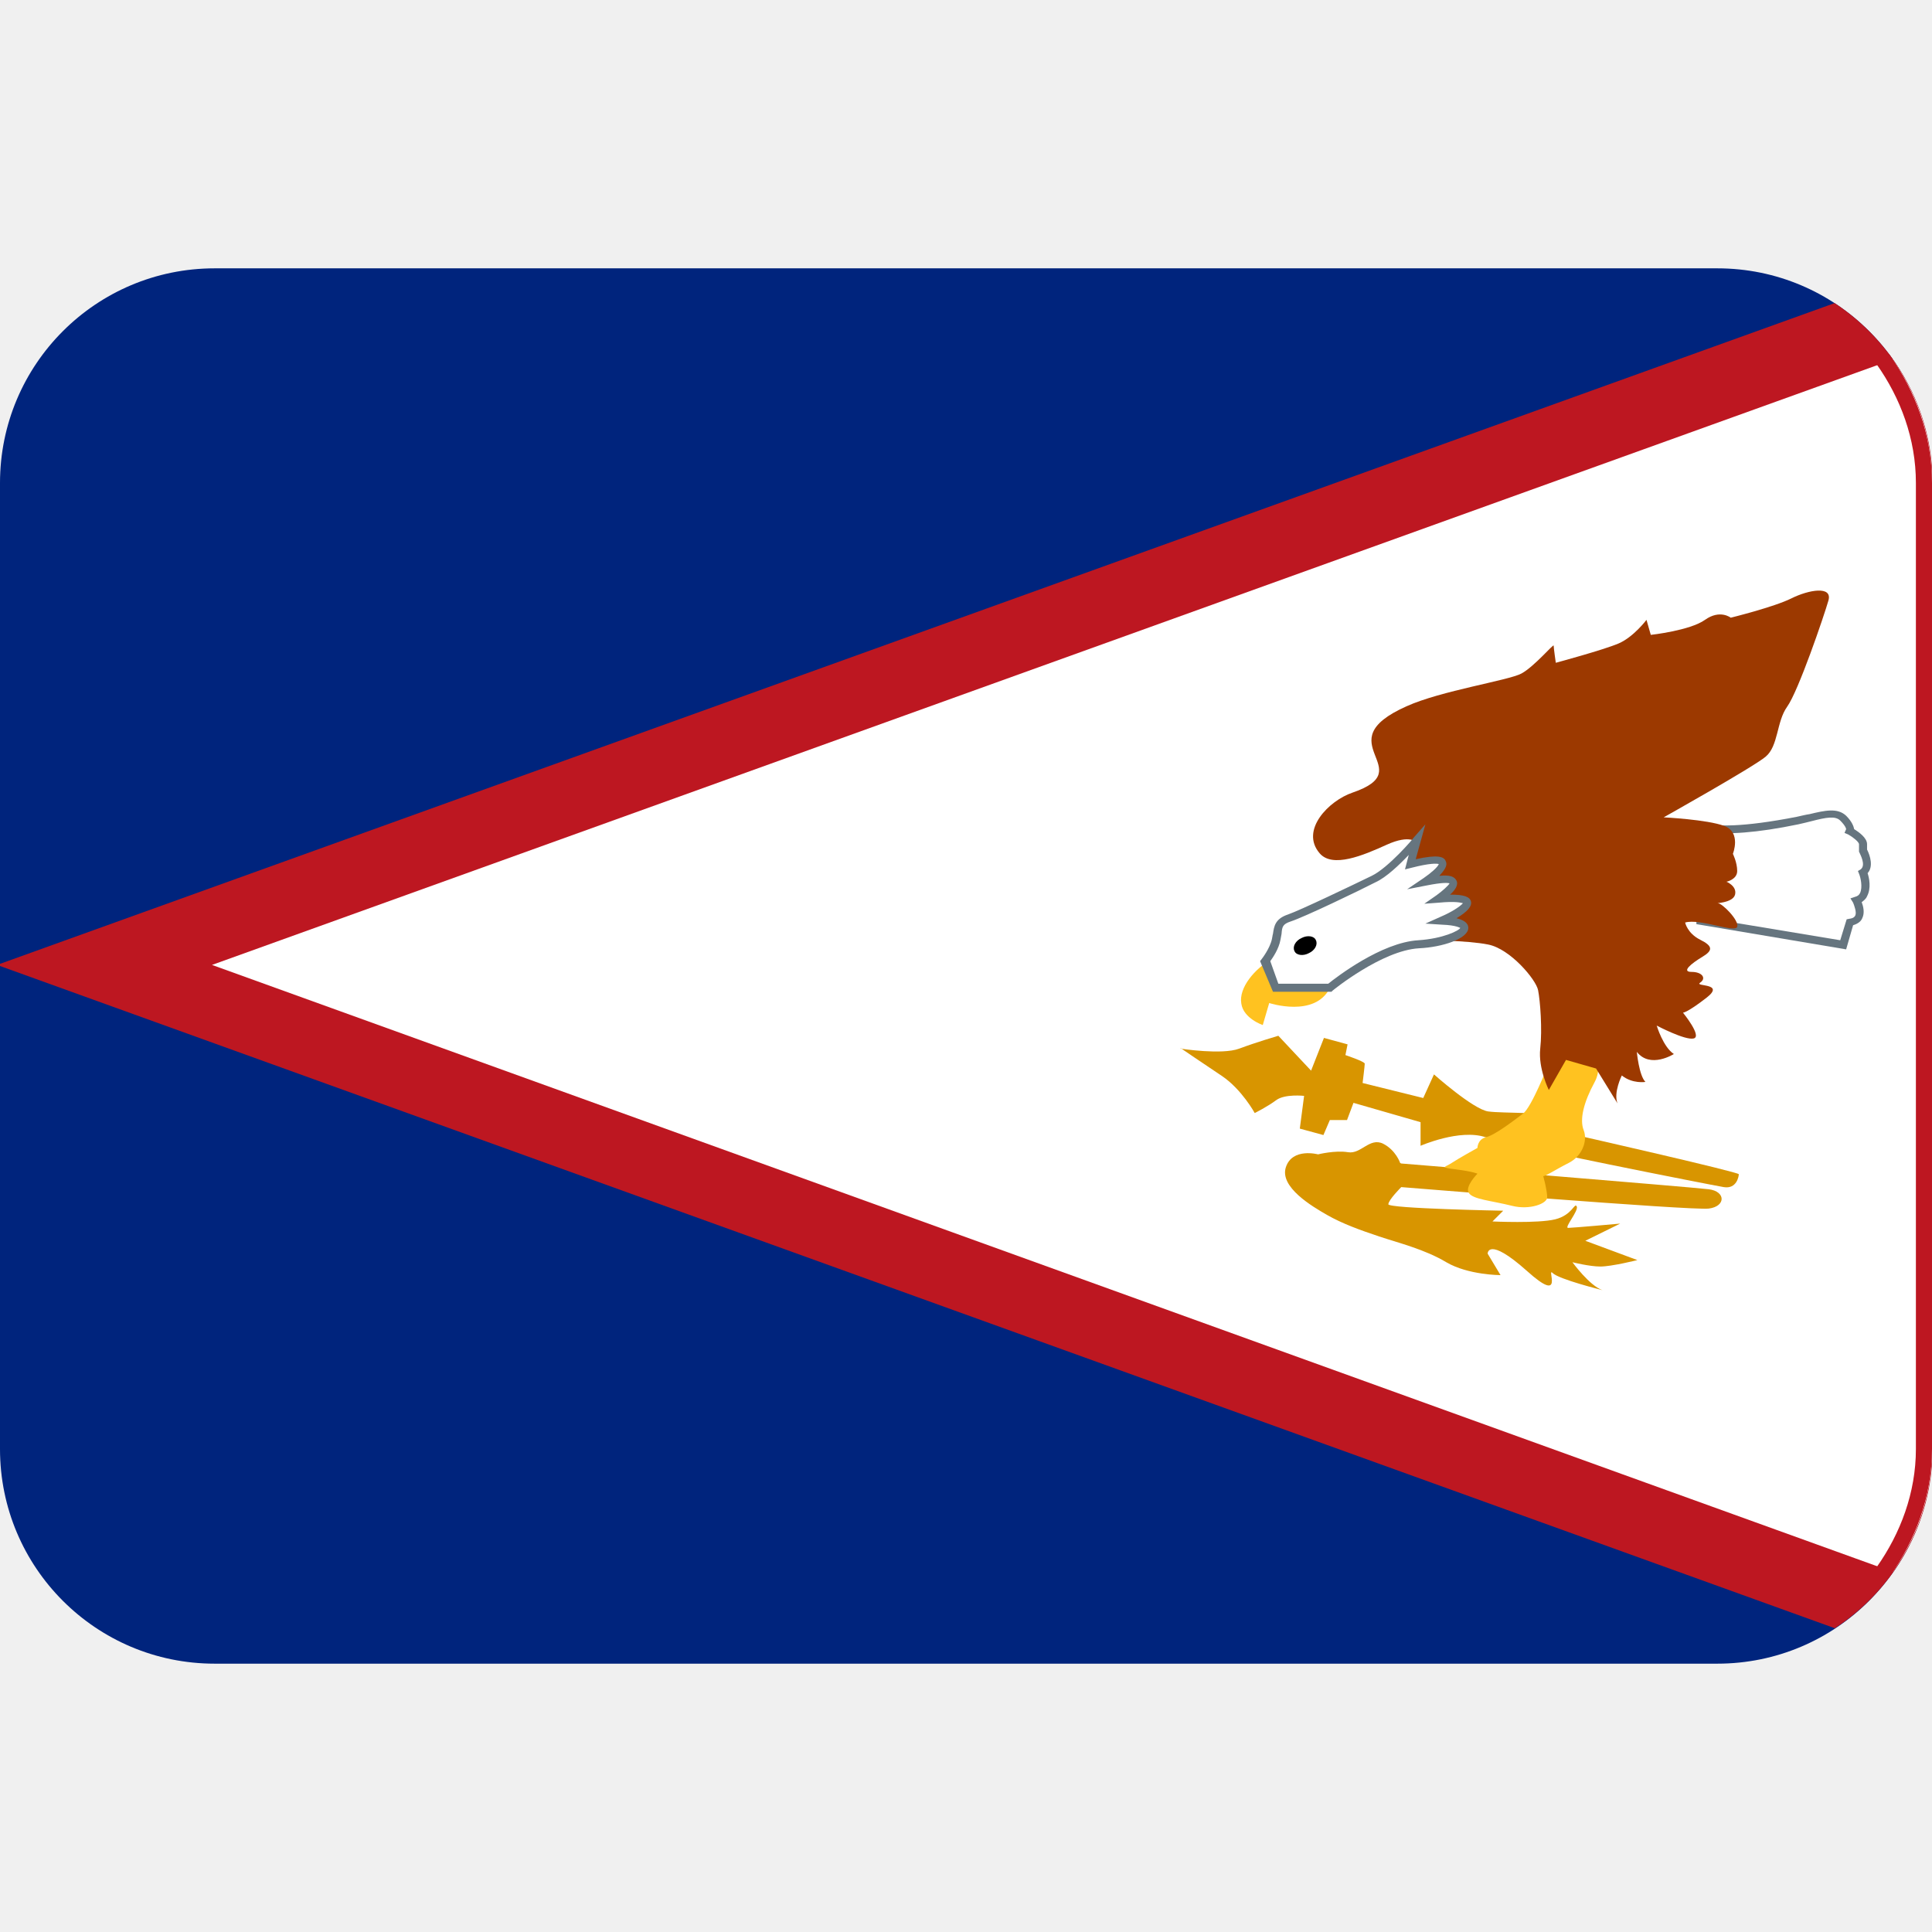
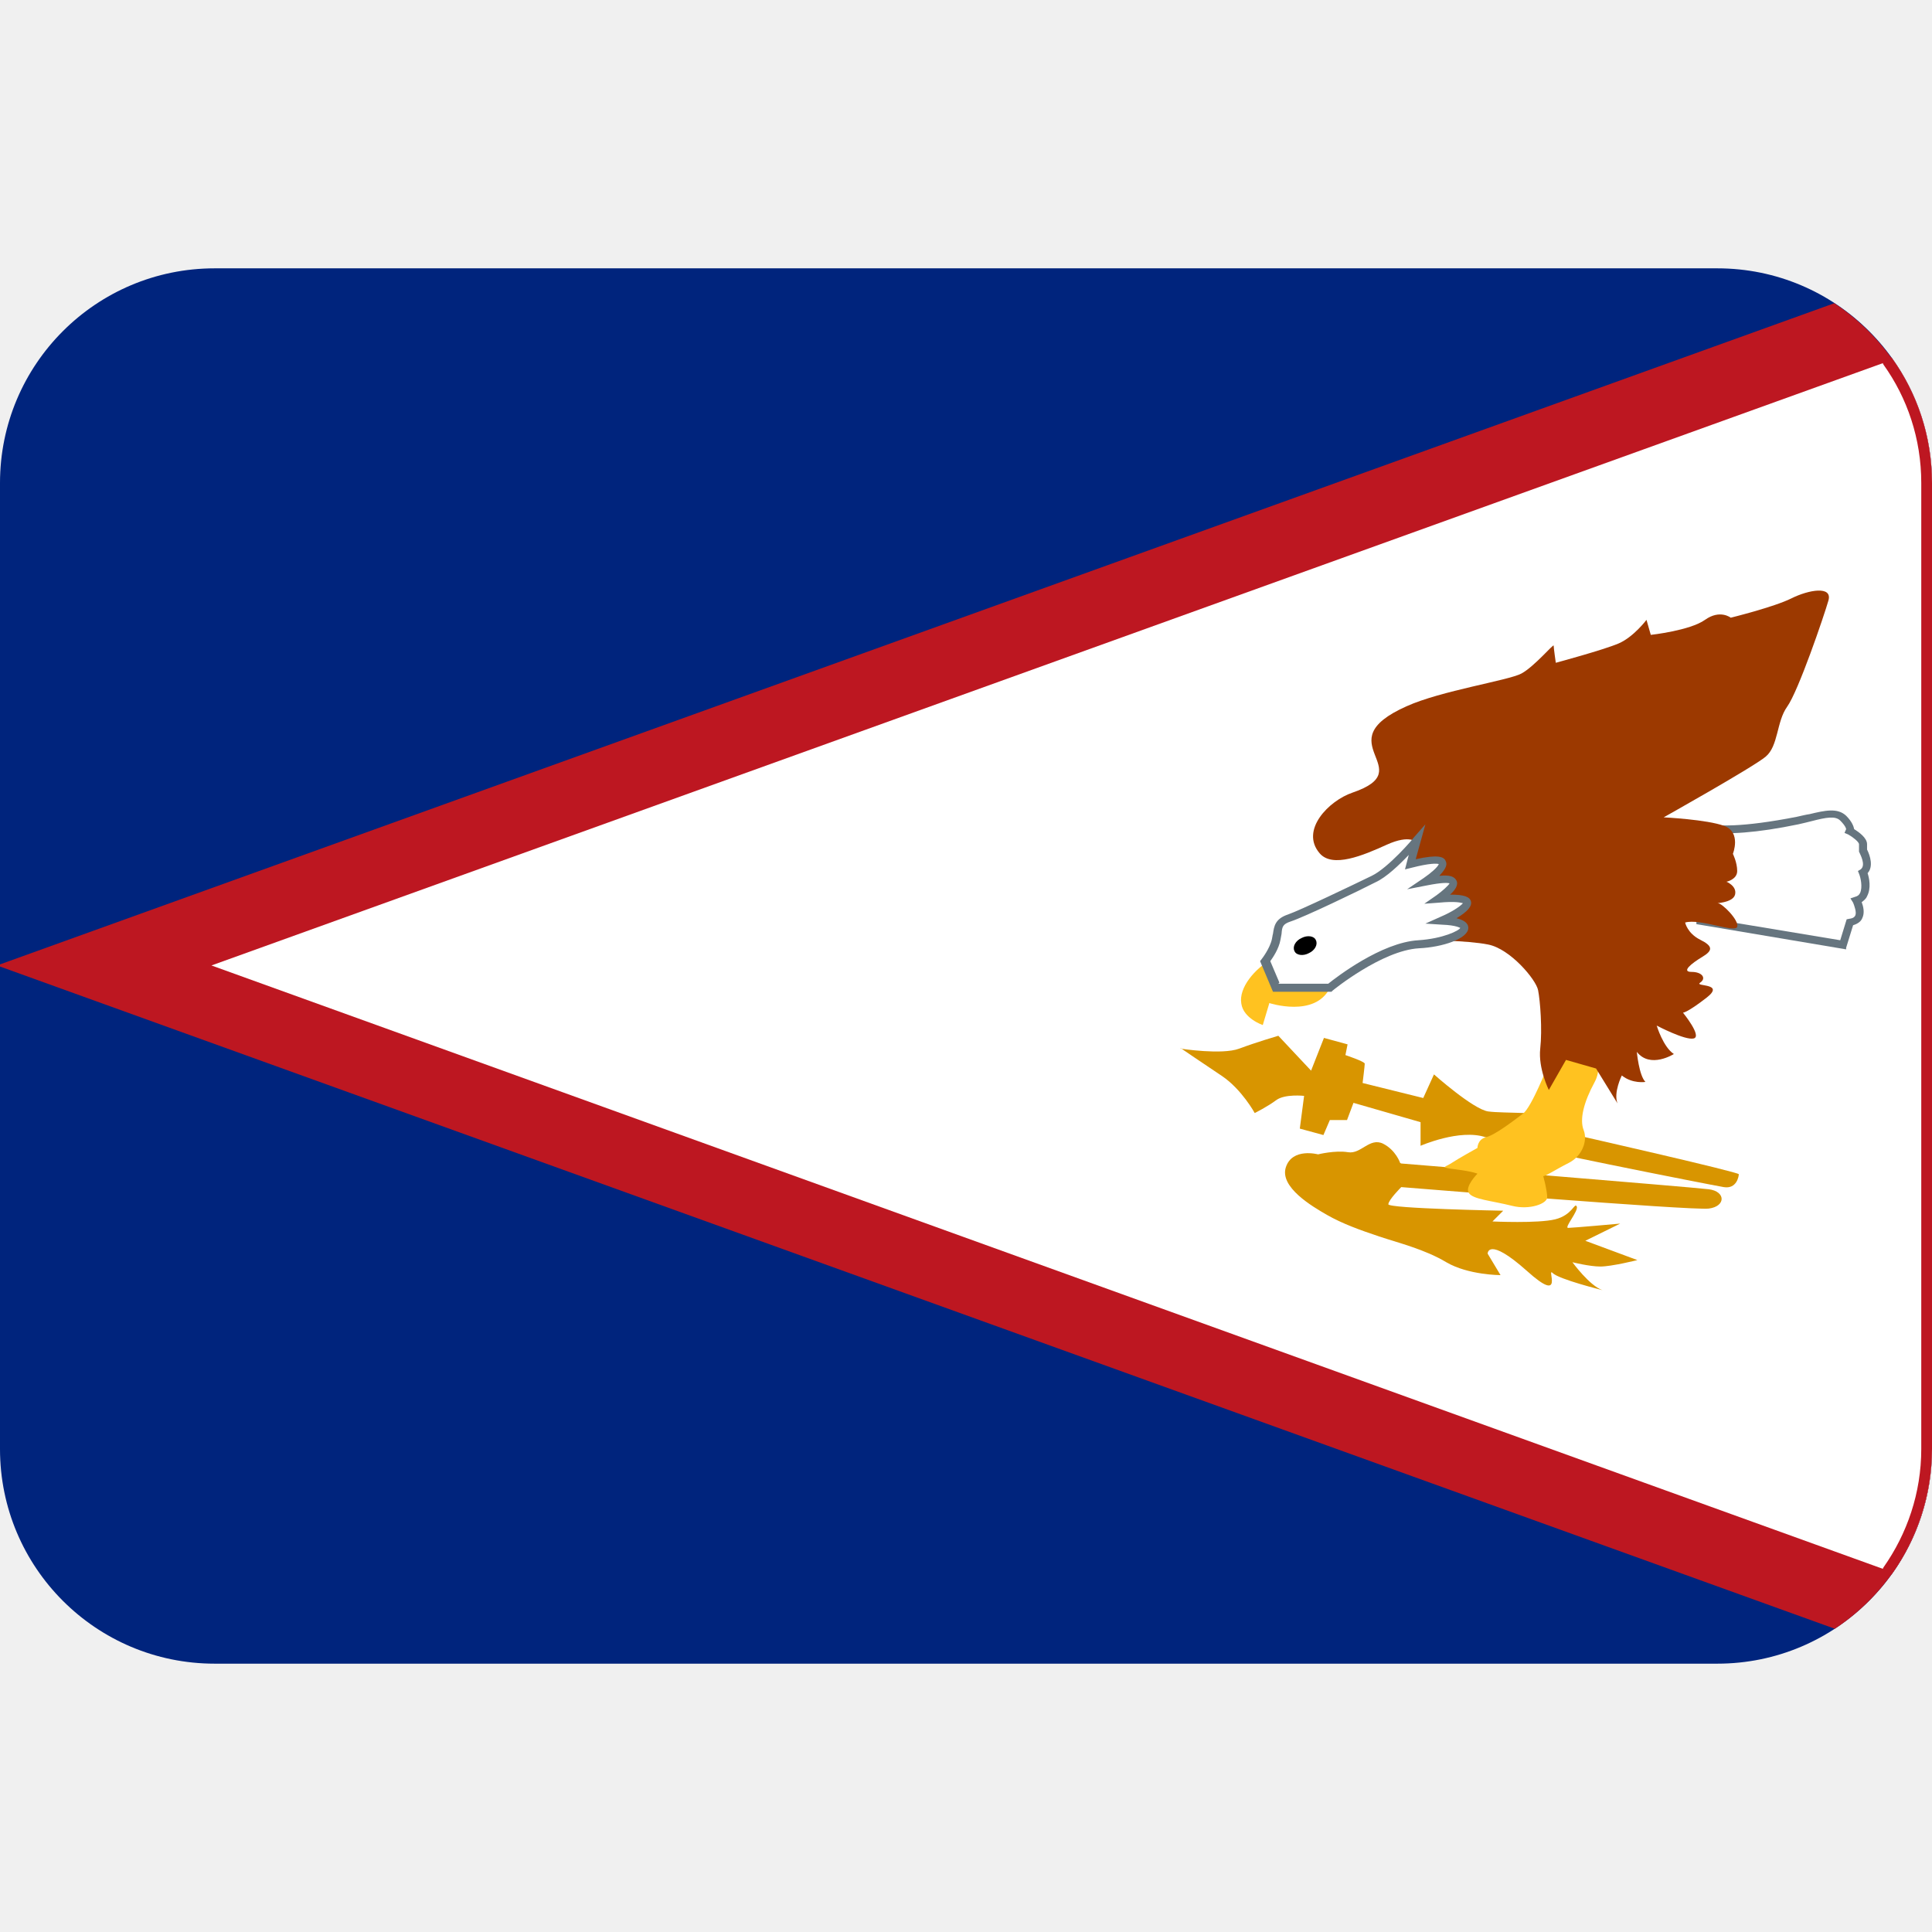
<svg xmlns="http://www.w3.org/2000/svg" viewBox="0 0 36 36">
-   <path d="m36 27c0 2.21-1.79 4-4 4h-28c-2.21 0-4-1.79-4-4v-18c0-2.21 1.79-4 4-4h28c2.21 0 4 1.79 4 4z" fill="#00247d" />
-   <path d="m34.18 5.65-34.18 12.31v.04l34.19 12.34c1.09-.71 1.82-1.94 1.82-3.34v-18c0-1.4-.73-2.63-1.82-3.35z" fill="#bd1721" />
-   <path d="m35.27 29.29c.46-.65.73-1.44.73-2.29v-18c0-.86-.27-1.65-.73-2.3l-31.32 11.28z" fill="#fff" />
+   <path d="m0 27v-18c0-2.21 1.79-4 4-4h28c2.21 0 4 1.79 4 4v18c0 2.21-1.79 4-4 4h-28c-2.21 0-4-1.79-4-4" fill="#00247d" />
+   <path d="m34.18 5.65-34.18 12.32v.04l34.19 12.34c1.09-.72 1.81-1.95 1.81-3.35v-18c0-1.4-.73-2.63-1.82-3.35z" fill="#bd1721" />
+   <path d="m35.27 29.29c.46-.65.73-1.44.73-2.29v-18c0-.86-.27-1.65-.73-2.3l-31.33 11.29 31.33 11.31z" fill="#fff" />
  <path d="m22 19.54s.77.12 1.09 0 .73-.24.73-.24l.61.65.24-.61.44.12-.04.2s.36.12.36.16-.04.36-.04.36l1.13.28.2-.44s.73.65 1.01.69 1.13 0 1.29.12.52.36.52.36 2.86.65 2.86.69-.04.28-.28.24-3.95-.77-4.44-.93c-.48-.16-1.21.16-1.21.16v-.44l-1.25-.36-.12.32h-.32l-.12.28-.44-.12.08-.61s-.36-.04-.52.08-.4.24-.4.24-.24-.44-.61-.69c-.36-.24-.77-.52-.77-.52z" fill="#d89500" />
  <path d="m26.11 21.68s5.41.44 5.73.48.32.32 0 .36-5.73-.4-5.73-.4-.24.24-.24.32 2.14.12 2.14.12l-.2.2s.85.04 1.17-.04.36-.32.4-.24-.24.4-.16.4.97-.08.97-.08l-.65.32.97.36s-.48.12-.69.12c-.2 0-.52-.08-.52-.08s.32.44.56.52c0 0-.81-.2-.93-.32s.24.61-.48-.04c-.73-.65-.73-.32-.73-.32l.24.4s-.6 0-1.01-.24c-.4-.24-.89-.36-1.25-.48s-.69-.24-.97-.4-.89-.52-.77-.89.6-.24.6-.24.32-.08.56-.04.4-.28.65-.16c.24.12.32.36.32.36z" fill="#d89500" />
-   <path d="m31.72 15.42c.48.12 1.37-.04 1.77-.12s.69-.2.85-.04.12.24.12.24.24.12.24.24v.12s.16.28 0 .4c0 0 .16.44-.12.52 0 0 .2.36-.12.4l-.12.4-2.66-.44z" fill="#fff" />
-   <path d="m34.4 17.69-2.79-.47v-.07l.04-1.83.09.02c.23.06.72.08 1.74-.12.09-.02.17-.04.24-.05.29-.07.52-.12.68.03.11.11.14.2.15.25.08.05.24.16.24.28v.1c.06.12.12.32.01.44.03.09.07.28-.01.43-.02.05-.06.08-.1.11.03.08.06.2.01.3-.02.05-.07.1-.17.13zm-2.64-.59 2.53.42.12-.39.05-.01c.08-.01.1-.04.11-.06.03-.06-.02-.19-.04-.24l-.05-.08.09-.03c.04-.01.07-.03.09-.07.05-.11.01-.29-.02-.36l-.02-.05.05-.03c.11-.08-.02-.3-.02-.31l-.01-.02v-.14c0-.04-.11-.13-.2-.18l-.07-.03.03-.07s0-.05-.11-.16c-.09-.09-.26-.06-.53.01-.08.02-.16.04-.25.06-.77.16-1.35.2-1.72.14z" fill="#66757f" />
+   <path d="m31.72 15.42c.48.12 1.37-.04 1.77-.12s.69-.2.85-.04.12.24.12.24.24.12.24.24v.12s.16.28 0 .4c0 0 .16.44-.12.52 0 0 .2.36-.12.4l-.12.4-2.66-.44.04-1.73z" fill="#fff" />
+   <path d="m34.4 17.69-2.79-.47v-.07l.04-1.83.09.02c.23.06.72.08 1.74-.12.09-.02.17-.04.24-.05.29-.07.52-.12.68.03.11.11.14.2.15.25.08.05.24.16.24.28v.1c.06.12.12.32.01.44.03.09.07.28-.01.43-.02.05-.06.08-.1.11.03.08.06.2.01.3-.02.05-.07.1-.17.13l-.13.42zm-2.64-.59 2.53.42.12-.39.05-.01c.08-.01.1-.04.11-.06.03-.06-.02-.19-.04-.24l-.05-.08.09-.03c.04-.01.07-.03.09-.07.05-.11.01-.29-.02-.36l-.02-.05.05-.03c.11-.08-.02-.3-.02-.31l-.01-.02v-.14c0-.04-.11-.13-.2-.18l-.07-.03.03-.07s0-.05-.11-.16c-.09-.09-.26-.06-.53.01-.08.02-.16.04-.25.06-.77.16-1.35.2-1.72.14l-.04 1.58z" fill="#66757f" />
  <path d="m28.86 19.82c-.02.04-.32.81-.48.93s-.52.4-.69.44c-.16.04-.16.2-.16.2s-.36.2-.48.28-.24.08.08.12.4.08.4.08-.24.24-.16.36.41.14.81.24c.32.08.65-.04.65-.16s-.08-.44-.08-.4.24-.12.48-.24.36-.4.28-.61c-.08-.2 0-.52.2-.89.2-.36-.04-.81-.24-.85s-.53.28-.61.49z" fill="#ffc220" />
  <path d="m25.71 16.43c.36-.24.69-.73.69-.73s-.12-.16-.56.04-1.01.44-1.25.16c-.37-.43.17-.98.61-1.13 1.29-.44-.52-.93 1.01-1.61.64-.29 1.9-.48 2.14-.61s.6-.56.6-.52.04.32.04.32.89-.24 1.17-.36.52-.44.52-.44l.08.28s.73-.08 1.01-.28.48-.04.48-.04.81-.2 1.13-.36.77-.24.69.04-.56 1.69-.77 1.98c-.2.28-.16.73-.4.93s-1.9 1.13-1.9 1.13.81.04 1.13.16.16.52.16.52.08.16.08.32-.2.2-.2.2.2.08.16.24-.4.16-.32.16.4.32.36.44-.69-.16-.97-.08c0 0 .04.2.28.32s.24.2.04.32-.4.28-.2.28.28.12.16.2.48 0 .12.28-.44.28-.44.28.36.44.2.48-.69-.24-.69-.24.12.4.32.53c0 0-.44.28-.69-.04 0 0 .04.44.16.56 0 0-.24.04-.44-.12 0 0-.16.32-.08.52l-.4-.65-.56-.16-.32.56s-.2-.4-.16-.77c.04-.36 0-.89-.04-1.09s-.52-.77-.93-.85c-.4-.08-1.17-.08-1.17-.08l-.93-1.13" fill="#9c3900" />
-   <path d="m23.65 18.69s.85.28 1.13-.28-.69-.77-1.05-.56c-.36.2-.65.56-.6.85.04.28.4.4.4.4z" fill="#ffc220" />
+   <path d="m23.65 18.69s.85.28 1.13-.28-.69-.77-1.05-.56c-.36.2-.65.56-.6.85.04.28.4.4.4.4l.12-.4z" fill="#ffc220" />
  <path d="m23.57 17.92.2.48h1.01s.93-.77 1.65-.81c.73-.04 1.25-.4.44-.44 0 0 1.09-.48-.08-.4 0 0 .77-.52-.24-.32 0 0 .89-.61-.28-.32l.12-.44s-.48.56-.81.73c-.32.16-1.33.65-1.57.73s-.2.2-.24.4-.2.4-.2.4z" fill="#fff" />
-   <path d="m24.81 18.48h-1.09l-.24-.57.03-.04s.15-.19.19-.37c.01-.04.01-.07.02-.1.02-.14.04-.28.28-.36.23-.08 1.21-.55 1.56-.72.31-.15.78-.7.78-.71l.22-.25-.18.65c.41-.09.53-.05.56.04.04.08-.03.17-.12.27.19-.02.28.01.32.09s-.03.18-.12.26h.01c.25 0 .36.04.38.13s-.07.19-.27.31c.12.03.22.08.22.18 0 .2-.48.36-.92.38-.69.04-1.6.78-1.61.79zm-.99-.15h.93c.15-.12.99-.77 1.68-.81.46-.03.76-.18.78-.23-.01 0-.07-.05-.34-.06l-.31-.02.29-.13c.19-.08.36-.19.41-.25-.04-.01-.14-.04-.45-.01l-.27.02.23-.16c.11-.08.22-.18.24-.22-.03-.01-.13-.02-.43.04l-.36.07.31-.21c.13-.09.26-.2.28-.26-.04-.01-.16-.02-.51.07l-.12.03.07-.27c-.17.18-.42.42-.62.51-.29.15-1.33.65-1.58.73-.15.05-.16.1-.17.23-.01.04-.01.07-.02.11-.03.17-.14.33-.19.4z" fill="#66757f" />
+   <path d="m24.81 18.48h-1.09l-.24-.57.03-.04s.15-.19.19-.37c.01-.04.01-.07.02-.1.02-.14.04-.28.28-.36.23-.08 1.21-.55 1.56-.72.31-.15.78-.7.78-.71l.22-.25-.18.65c.41-.09.53-.05.56.04.04.08-.03.17-.12.27.19-.02.28.01.32.09s-.03.18-.12.26h.01c.25 0 .36.04.38.13s-.07.19-.27.31c.12.03.22.08.22.18 0 .2-.48.36-.92.38-.69.04-1.6.78-1.61.79zm-.99-.15h.93c.15-.12.99-.77 1.68-.81.46-.03.76-.18.78-.23-.01 0-.07-.05-.34-.06l-.31-.02.29-.13c.19-.08.36-.19.41-.25-.04-.01-.14-.04-.45-.01l-.27.02.23-.16c.11-.08.22-.18.24-.22-.03-.01-.13-.02-.43.04l-.36.07.31-.21c.13-.09.26-.2.28-.26-.04-.01-.16-.02-.51.07l-.12.03.07-.27c-.17.18-.42.42-.62.51-.29.15-1.33.65-1.58.73-.15.05-.16.1-.17.23-.01.04-.01.07-.02.11-.03.17-.14.33-.19.4l.17.4z" fill="#66757f" />
  <path d="m24.52 17.52c.04.08-.02.19-.13.24-.11.06-.24.04-.27-.04-.04-.08.02-.19.13-.24.11-.06.24-.04.27.04z" />
-   <path d="m35.09 29.29c.46-.65.76-1.44.76-2.29v-18c0-.86-.3-1.65-.76-2.3" fill="none" stroke="#bd1721" stroke-linecap="round" stroke-width=".3" />
+   <path d="m35.18 6.74c.45.63.72 1.41.72 2.26v18c0 .84-.27 1.62-.72 2.26" fill="none" stroke="#bd1721" stroke-linecap="round" stroke-miterlimit="5" stroke-width=".2" />
</svg>
